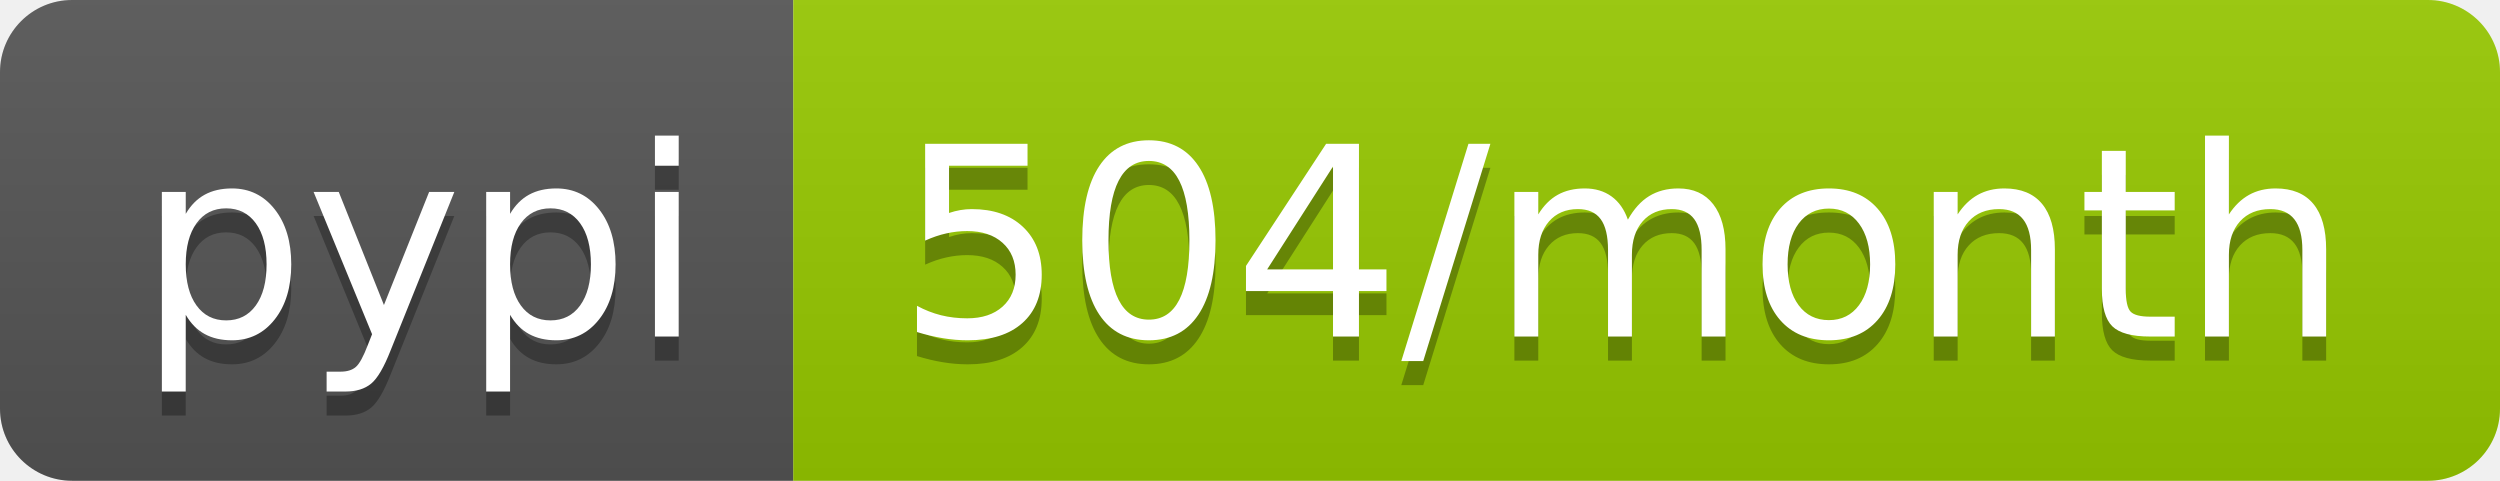
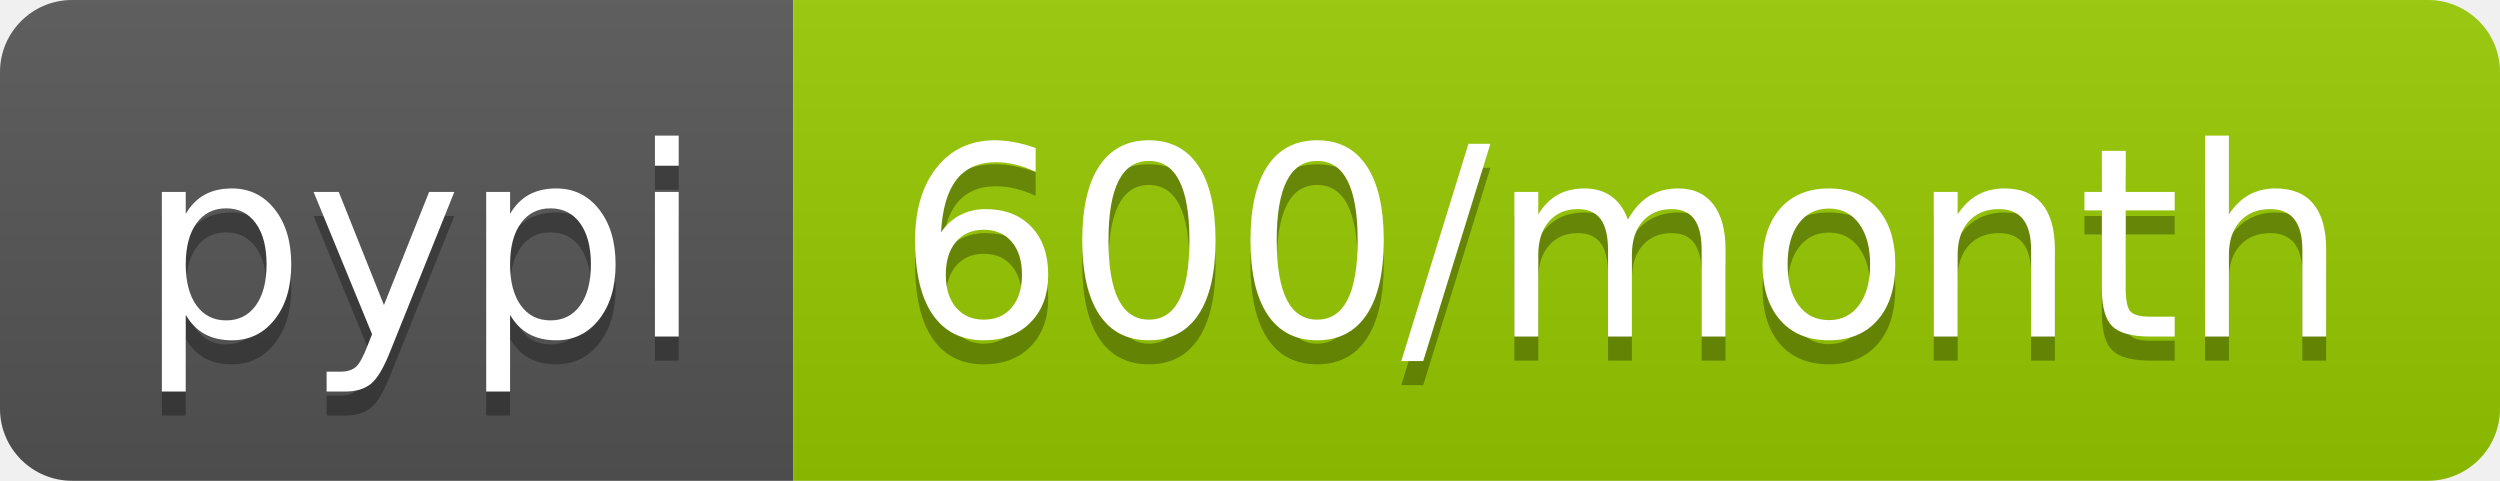
- <svg xmlns="http://www.w3.org/2000/svg" width="104" height="20" role="img" aria-label="pypi: 504/month">
+ <svg xmlns="http://www.w3.org/2000/svg" width="104" height="20" role="img" aria-label="pypi: 600/month">
  <linearGradient id="s" x2="0" y2="100%">
    <stop offset="0" stop-color="#bbb" stop-opacity=".1" />
    <stop offset="1" stop-opacity=".1" />
  </linearGradient>
  <clipPath id="r">
    <rect width="104" height="20" rx="3" fill="#fff" />
  </clipPath>
  <g clip-path="url(#r)">
    <rect width="33" height="20" fill="#555" />
    <rect x="33" width="71" height="20" fill="#97ca00" />
    <rect width="104" height="20" fill="url(#s)" />
  </g>
  <g fill="#fff" text-anchor="middle" font-family="Verdana,Geneva,DejaVu Sans,sans-serif" text-rendering="geometricPrecision" font-size="110">
    <text aria-hidden="true" x="175" y="150" fill="#010101" fill-opacity=".3" transform="scale(.1)" textLength="230">pypi</text>
    <text x="175" y="140" transform="scale(.1)" fill="#fff" textLength="230">pypi</text>
-     <text aria-hidden="true" x="675" y="150" fill="#010101" fill-opacity=".3" transform="scale(.1)" textLength="610">504/month</text>
-     <text x="675" y="140" transform="scale(.1)" fill="#fff" textLength="610">504/month</text>
+     <text aria-hidden="true" x="675" y="150" fill="#010101" fill-opacity=".3" transform="scale(.1)" textLength="610">600/month</text>
+     <text x="675" y="140" transform="scale(.1)" fill="#fff" textLength="610">600/month</text>
  </g>
</svg>
